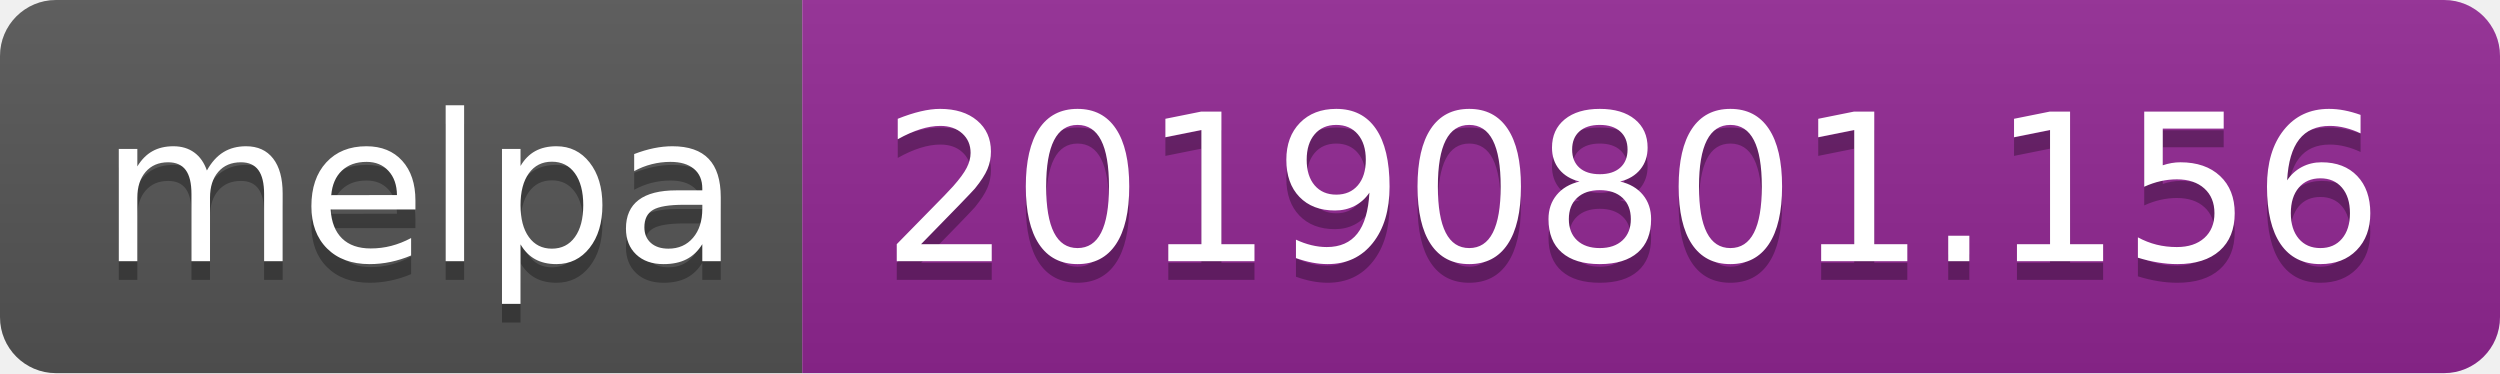
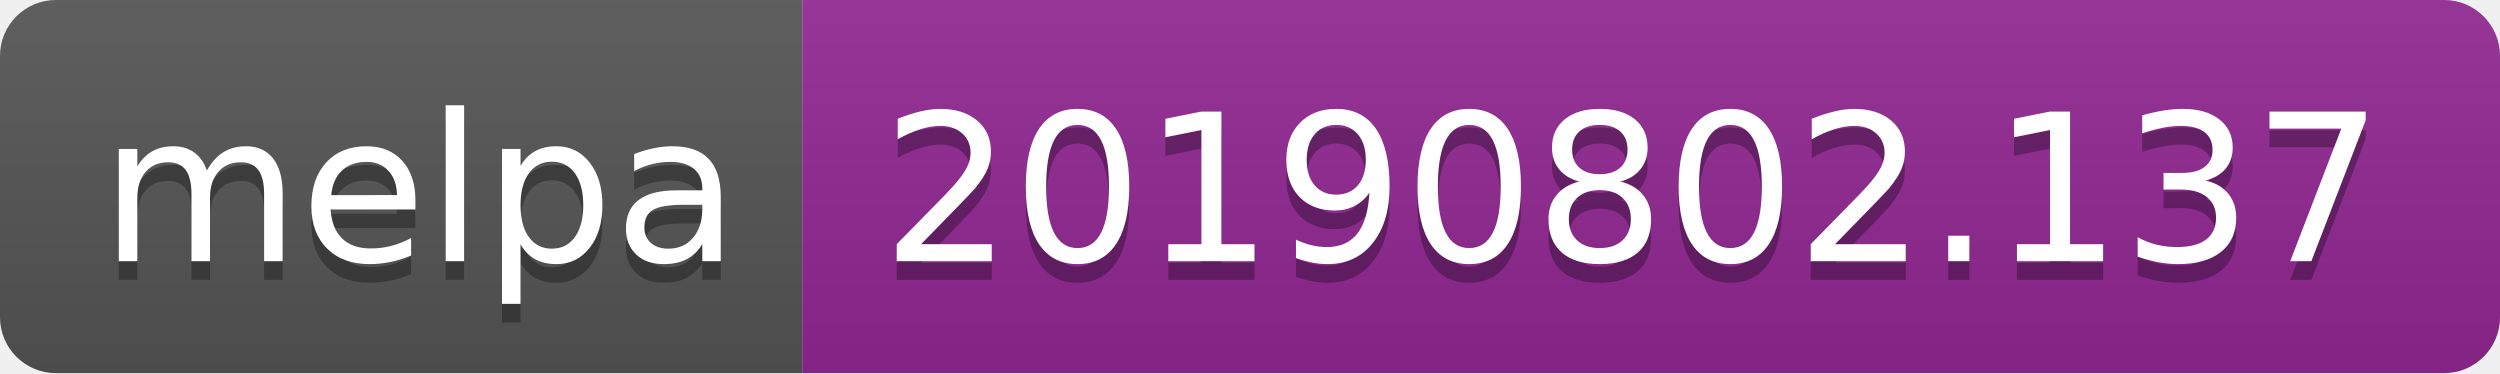
<svg xmlns="http://www.w3.org/2000/svg" width="134" height="20">
  <linearGradient id="b" x2="0" y2="100%">
    <stop offset="0" stop-color="#bbb" stop-opacity=".1" />
    <stop offset="1" stop-opacity=".1" />
  </linearGradient>
  <clipPath id="a">
    <rect width="134" height="20" rx="3" fill="#fff" />
  </clipPath>
  <g clip-path="url(#a)">
    <path fill="#555" d="M0 0h43v20H0z" />
    <path fill="#922793" d="M43 0h91v20H43z" />
    <path fill="url(#b)" d="M0 0h134v20H0z" />
  </g>
  <g fill="#fff" text-anchor="middle" font-family="DejaVu Sans,Verdana,Geneva,sans-serif" font-size="110">
    <text x="225" y="150" fill="#010101" fill-opacity=".3" transform="scale(.1)" textLength="330">melpa</text>
    <text x="225" y="140" transform="scale(.1)" textLength="330">melpa</text>
-     <text x="875" y="150" fill="#010101" fill-opacity=".3" transform="scale(.1)" textLength="810">20190801.156</text>
-     <text x="875" y="140" transform="scale(.1)" textLength="810">20190801.156</text>
+     <text x="875" y="150" fill="#010101" fill-opacity=".3" transform="scale(.1)" textLength="810">20190802.137</text>
+     <text x="875" y="140" transform="scale(.1)" textLength="810">20190802.137</text>
  </g>
</svg>
